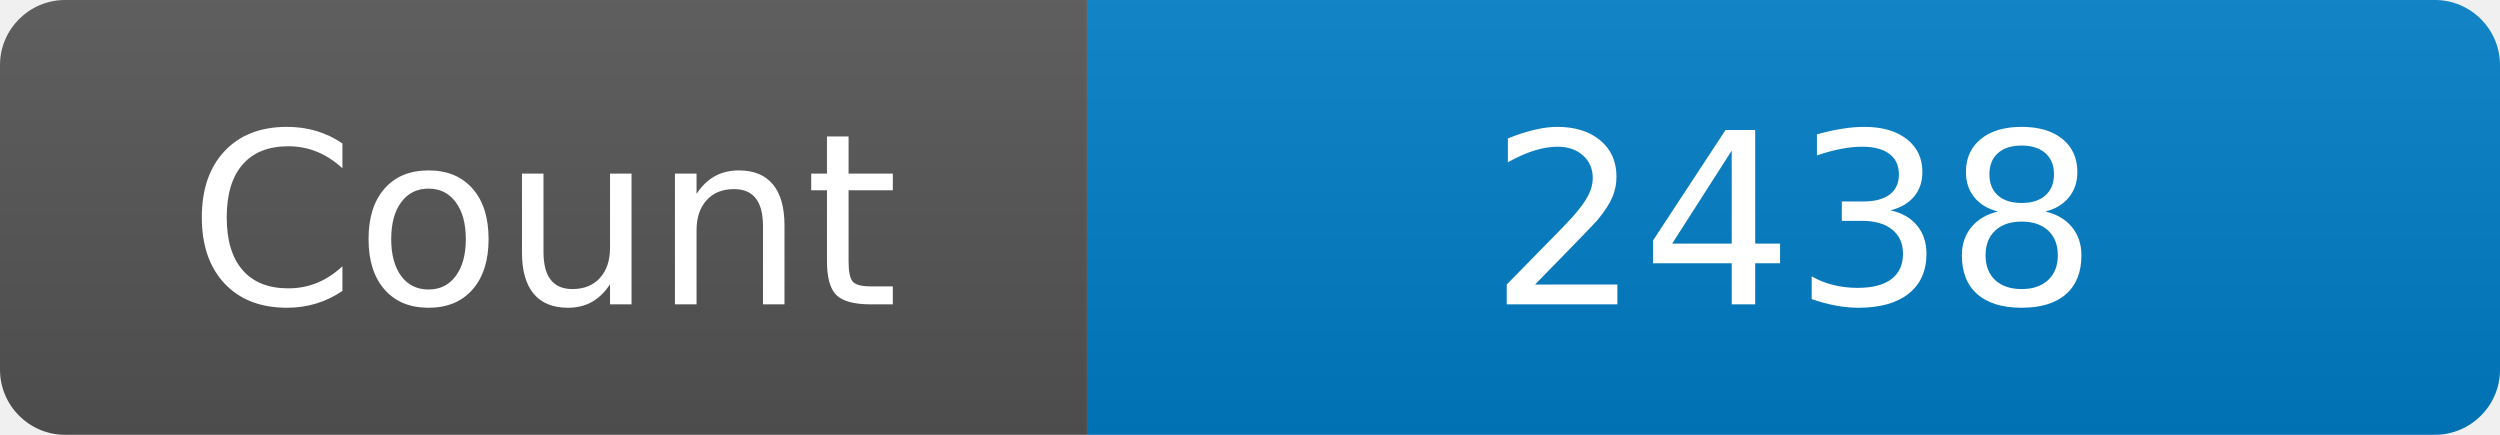
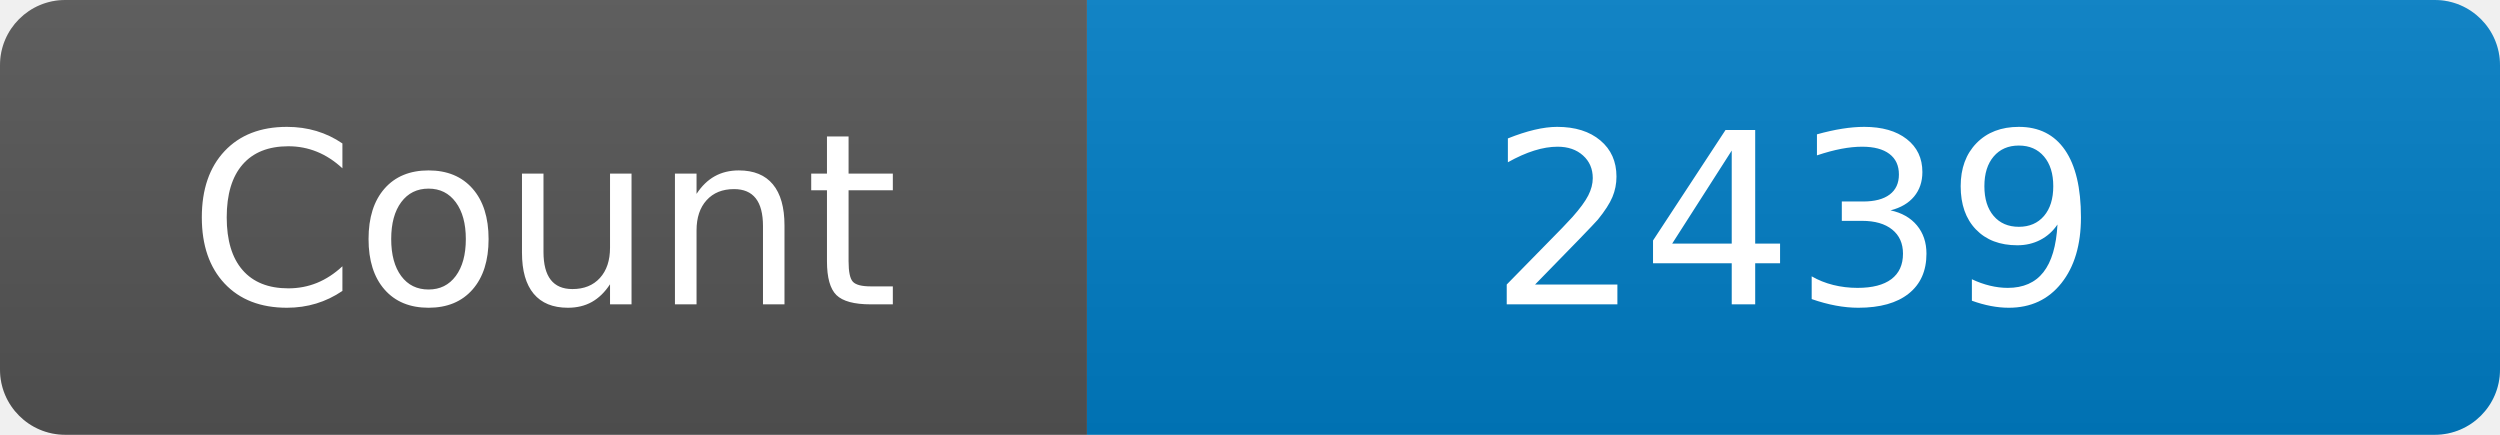
<svg xmlns="http://www.w3.org/2000/svg" width="115" height="20" role="img" aria-label="Maintained?: yes">
  <linearGradient id="s" x2="0" y2="100%">
    <stop offset="0" stop-color="#bbb" stop-opacity=".1" />
    <stop offset="1" stop-opacity=".1" />
  </linearGradient>
  <clipPath id="r">
    <rect width="115" height="20" rx="3" fill="#fff" />
  </clipPath>
  <g clip-path="url(#r)">
    <rect width="50" height="20" fill="#555" />
    <rect x="50" width="160" height="20" fill="#007ec6" />
    <rect width="115" height="20" fill="url(#s)" />
  </g>
  <g fill="#fff" text-anchor="middle" font-family="Verdana,Geneva,DejaVu Sans,sans-serif" font-size="110">
    <text x="250" y="140" transform="scale(.1)" fill="#fff">Count</text>
-     <text x="825" y="140" transform="scale(.1)" fill="#fff">2438</text>
+     <text x="825" y="140" transform="scale(.1)" fill="#fff">2439</text>
  </g>
</svg>
